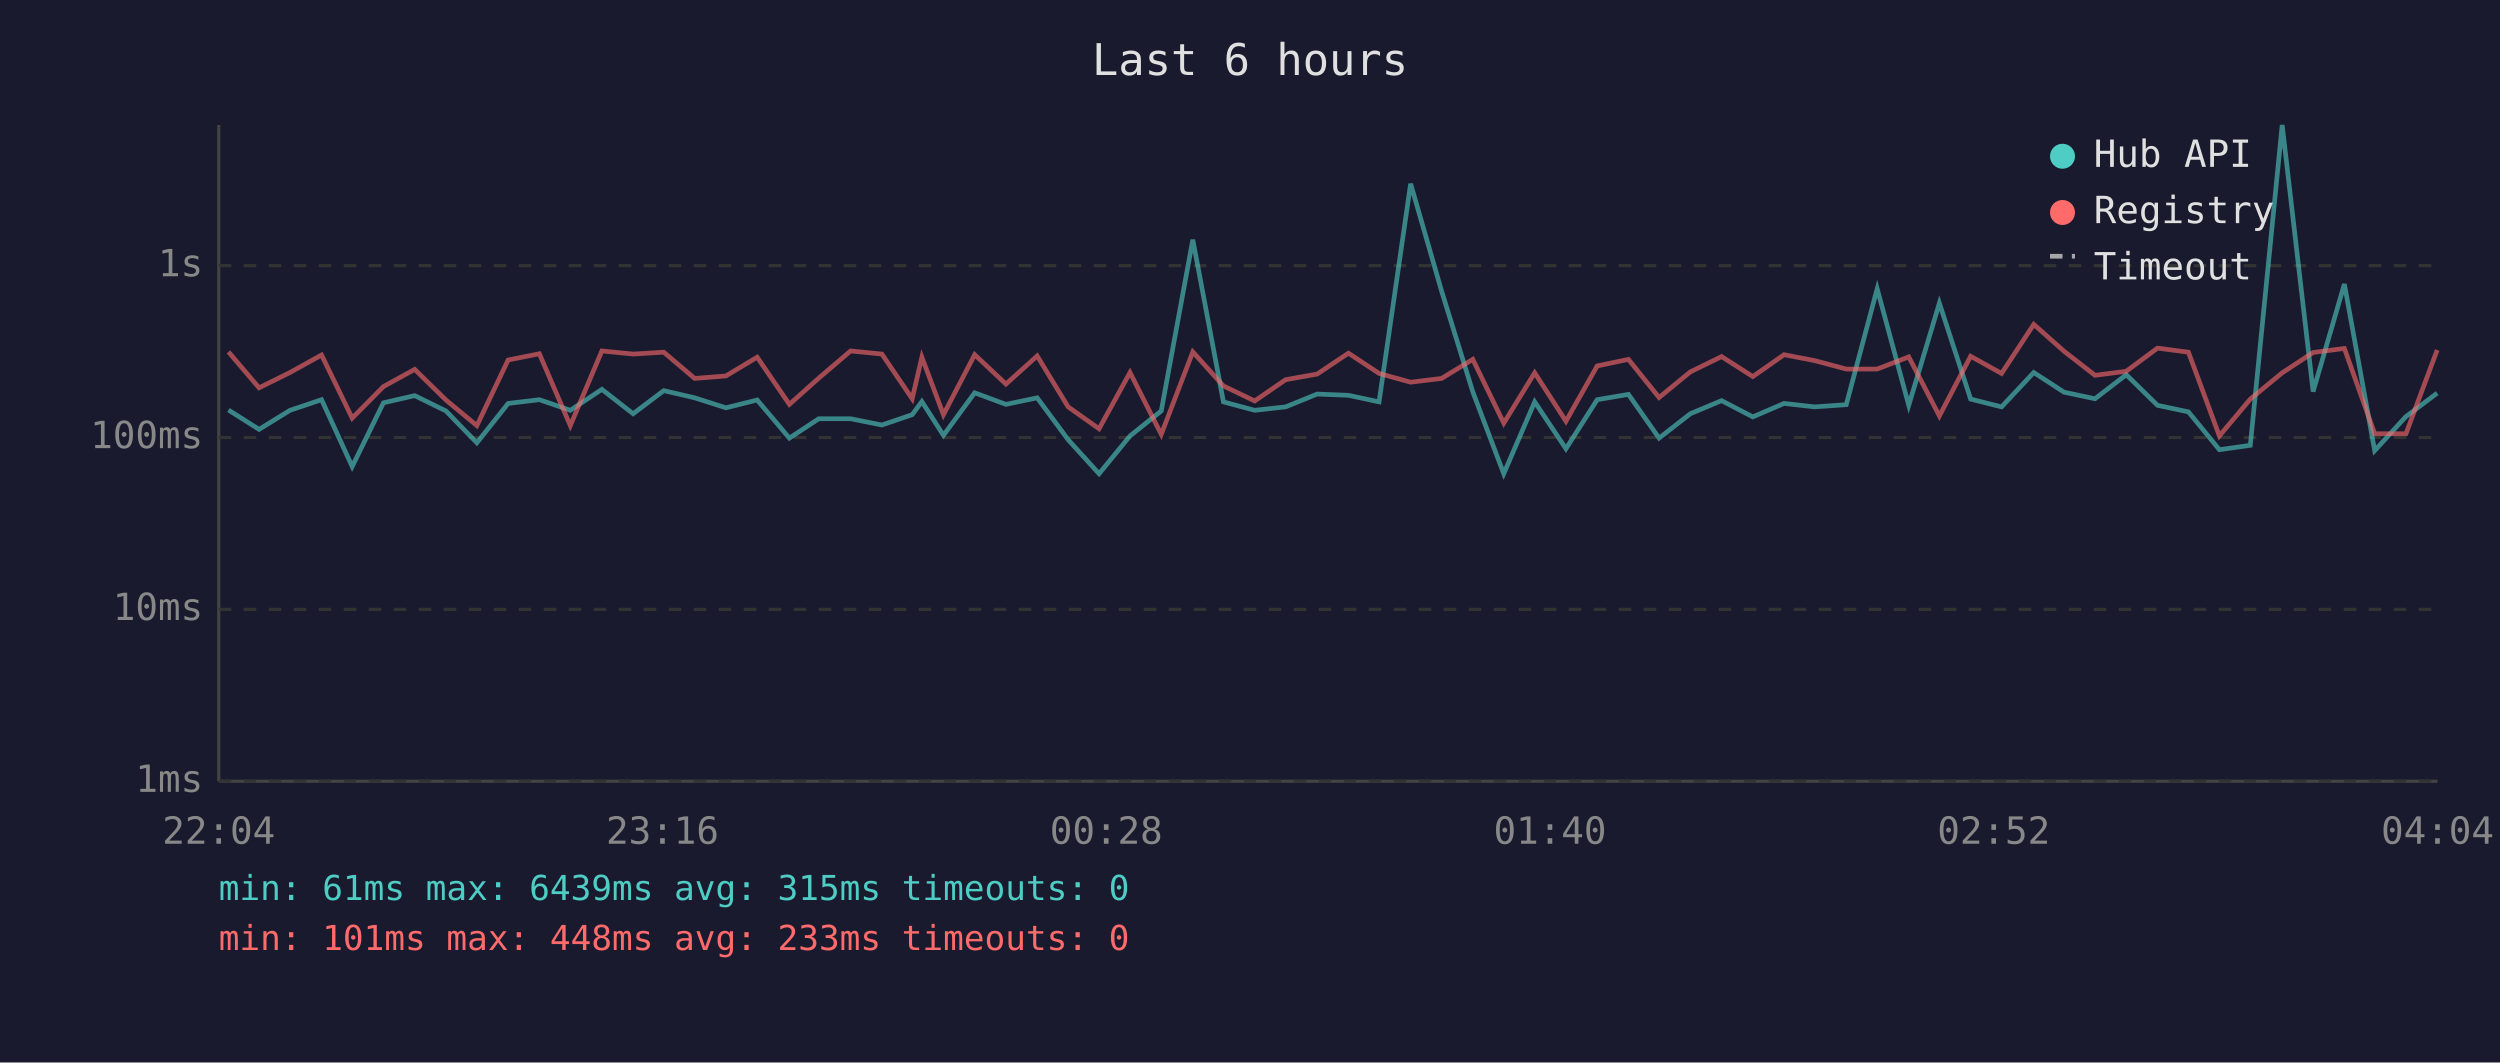
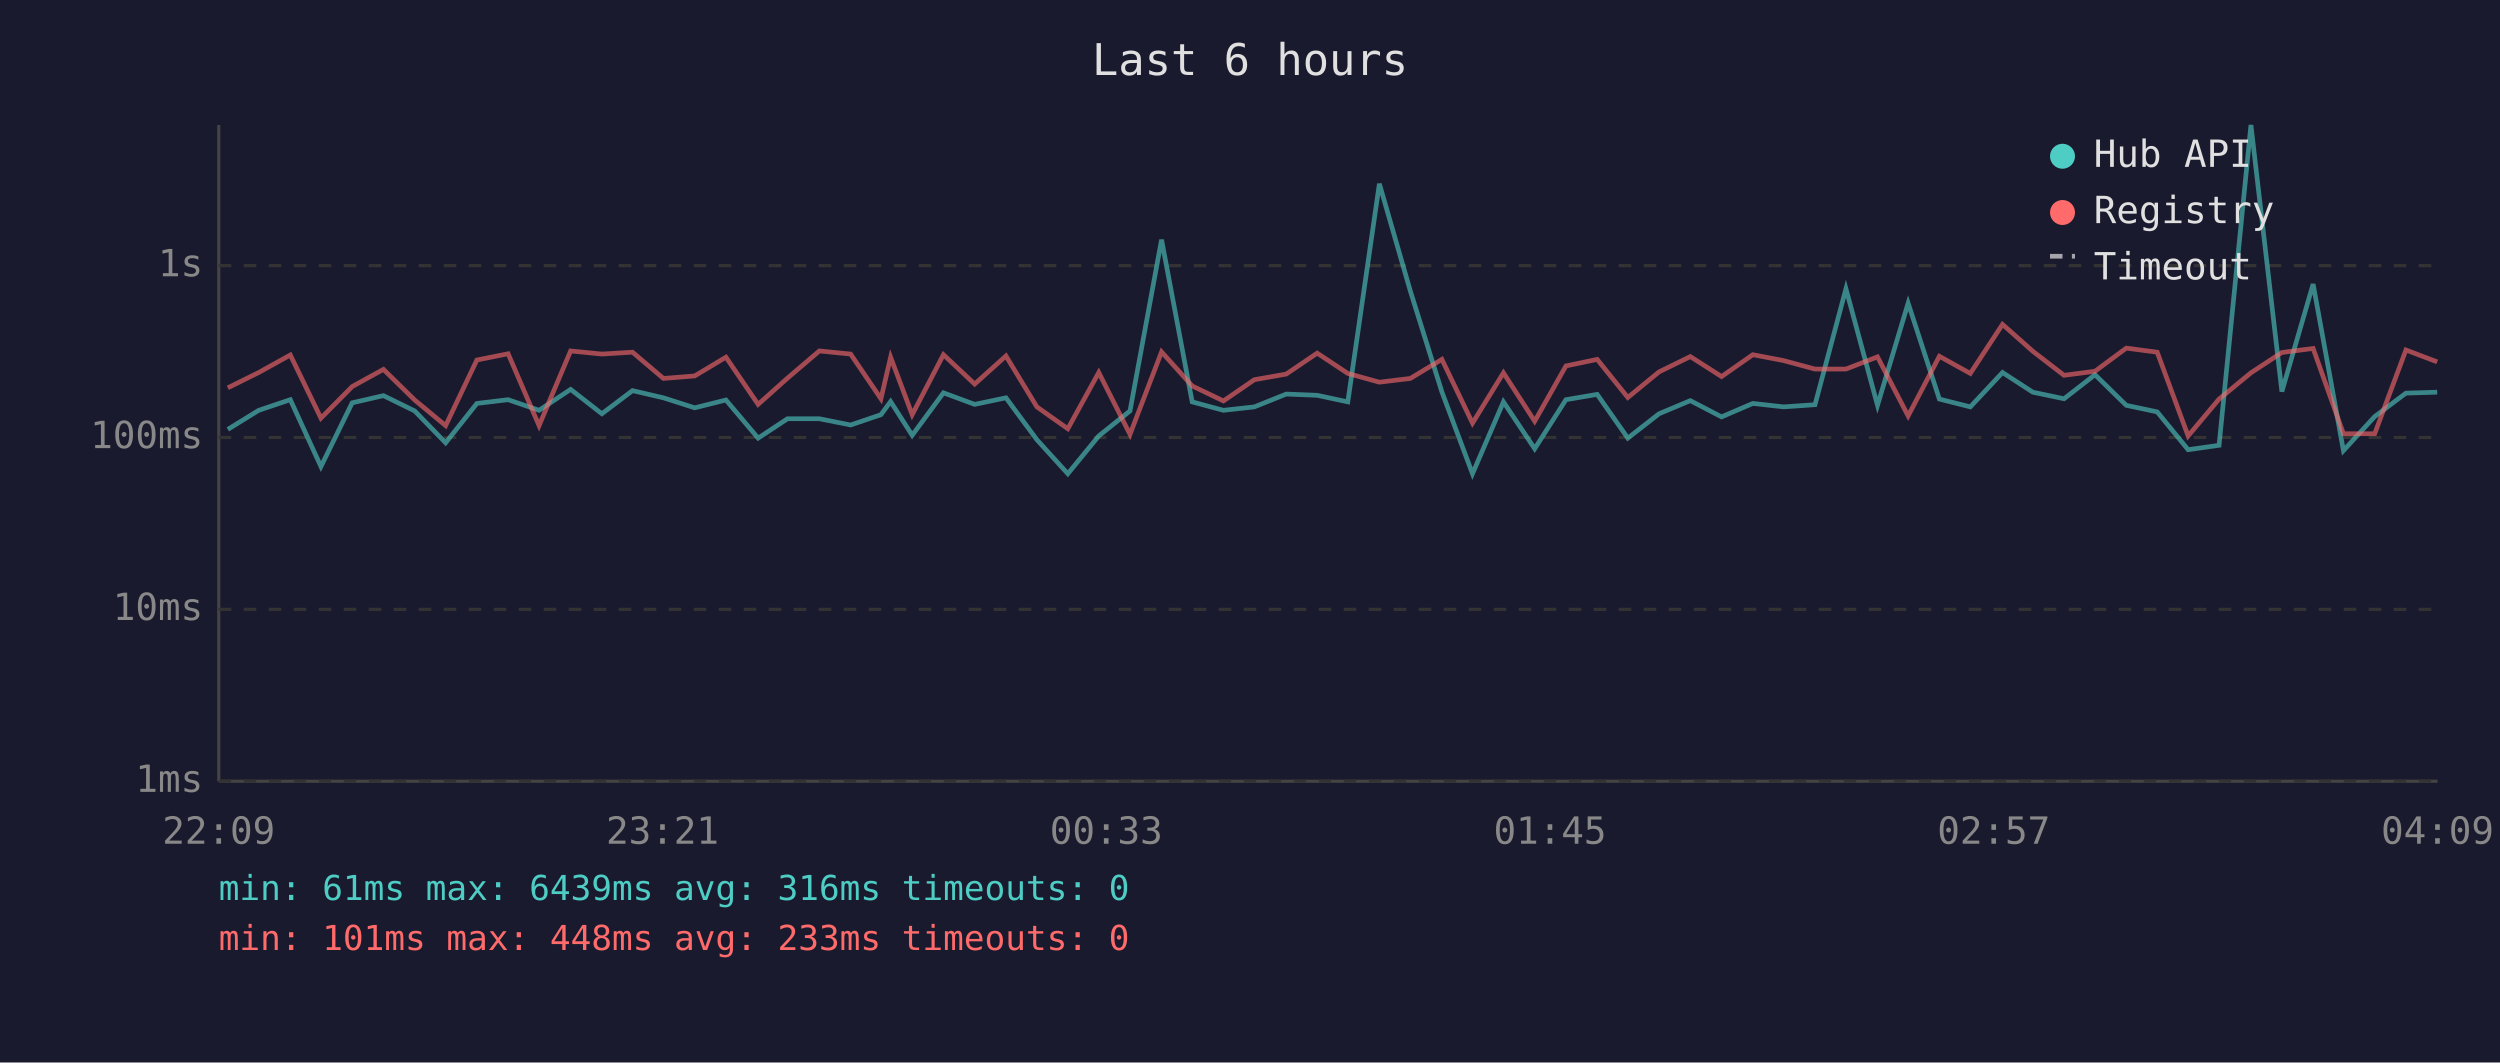
<svg xmlns="http://www.w3.org/2000/svg" viewBox="0 0 800 340" font-family="monospace" font-size="12">
  <rect width="800" height="340" fill="#1a1a2e" />
  <text x="400" y="24" fill="#e0e0e0" font-size="14" text-anchor="middle">Last 6 hours</text>
  <line x1="70" y1="40" x2="70" y2="250" stroke="#444" stroke-width="1" />
  <line x1="70" y1="250" x2="780" y2="250" stroke="#444" stroke-width="1" />
  <line x1="70" y1="250" x2="780" y2="250" stroke="#333" stroke-width="1" stroke-dasharray="4" />
  <text x="65" y="250" fill="#888" text-anchor="end" dominant-baseline="middle">1ms</text>
  <line x1="70" y1="195" x2="780" y2="195" stroke="#333" stroke-width="1" stroke-dasharray="4" />
  <text x="65" y="195" fill="#888" text-anchor="end" dominant-baseline="middle">10ms</text>
  <line x1="70" y1="140" x2="780" y2="140" stroke="#333" stroke-width="1" stroke-dasharray="4" />
  <text x="65" y="140" fill="#888" text-anchor="end" dominant-baseline="middle">100ms</text>
  <line x1="70" y1="85" x2="780" y2="85" stroke="#333" stroke-width="1" stroke-dasharray="4" />
  <text x="65" y="85" fill="#888" text-anchor="end" dominant-baseline="middle">1s</text>
-   <text x="70" y="270" fill="#888" text-anchor="middle">22:04</text>
-   <text x="212" y="270" fill="#888" text-anchor="middle">23:16</text>
-   <text x="354" y="270" fill="#888" text-anchor="middle">00:28</text>
-   <text x="496" y="270" fill="#888" text-anchor="middle">01:40</text>
-   <text x="638" y="270" fill="#888" text-anchor="middle">02:52</text>
-   <text x="780" y="270" fill="#888" text-anchor="middle">04:04</text>
-   <polyline points="73.1,131.2 82.9,137.4 92.8,131.3 102.9,127.9 112.7,149.3 122.7,128.9 132.7,126.6 142.7,131.5 152.6,141.7 162.6,129.1 172.6,127.9 182.5,131.3 192.6,124.6 202.6,132.4 212.4,125.0 222.3,127.3 232.3,130.5 242.3,128.0 252.6,140.2 262.0,134.0 272.2,134.0 282.2,136.0 291.9,132.7 295.0,128.5 301.9,139.3 311.9,125.7 321.9,129.4 331.9,127.3 341.8,140.7 351.7,151.6 361.6,139.5 371.6,131.5 381.7,76.7 391.5,128.6 401.5,131.3 411.4,130.2 421.5,126.1 431.5,126.5 441.3,128.6 451.4,58.8 461.3,93.1 471.3,125.4 481.2,151.6 491.1,128.6 501.1,143.6 511.1,127.9 521.1,126.2 530.9,140.2 540.9,132.4 550.9,128.2 560.9,133.4 570.9,129.1 580.7,130.2 590.8,129.5 600.7,92.4 610.8,129.7 620.6,97.0 630.6,127.7 640.5,130.2 650.8,119.2 660.5,125.5 670.4,127.6 680.4,119.9 690.4,129.7 700.3,131.8 710.2,143.9 720.1,142.5 730.3,40.0 740.2,125.3 750.2,90.9 759.9,144.2 769.9,133.3 779.9,125.8" fill="none" stroke="#4ecdc4" stroke-width="1.5" opacity="0.6" />
-   <polyline points="73.1,112.6 82.9,124.1 92.8,119.2 102.9,113.6 112.7,133.8 122.7,123.7 132.7,118.2 142.7,128.0 152.6,136.2 162.6,115.2 172.6,113.2 182.5,136.2 192.6,112.3 202.6,113.3 212.4,112.7 222.3,121.1 232.3,120.3 242.3,114.3 252.6,129.4 262.0,121.0 272.2,112.3 282.2,113.3 291.9,127.6 295.0,114.3 301.9,132.7 311.9,113.5 321.9,122.9 331.9,113.9 341.8,130.2 351.7,137.2 361.6,119.2 371.6,139.0 381.7,112.6 391.5,123.5 401.5,128.3 411.4,121.5 421.5,119.7 431.5,113.0 441.3,119.5 451.4,122.3 461.3,121.1 471.3,115.0 481.2,135.4 491.1,119.3 501.1,134.8 511.1,117.1 521.1,115.0 530.9,127.2 540.9,119.0 550.9,114.1 560.9,120.5 570.9,113.5 580.7,115.4 590.8,118.1 600.7,118.1 610.8,114.2 620.6,133.1 630.6,114.0 640.5,119.5 650.8,103.8 660.5,112.4 670.4,120.1 680.4,118.8 690.4,111.4 700.3,112.7 710.2,139.5 720.1,127.7 730.3,119.3 740.2,112.8 750.2,111.5 759.9,138.8 769.9,138.8 779.9,112.0" fill="none" stroke="#ff6b6b" stroke-width="1.5" opacity="0.6" />
+   <text x="70" y="270" fill="#888" text-anchor="middle">22:09</text>
+   <text x="212" y="270" fill="#888" text-anchor="middle">23:21</text>
+   <text x="354" y="270" fill="#888" text-anchor="middle">00:33</text>
+   <text x="496" y="270" fill="#888" text-anchor="middle">01:45</text>
+   <text x="638" y="270" fill="#888" text-anchor="middle">02:57</text>
+   <text x="780" y="270" fill="#888" text-anchor="middle">04:09</text>
+   <polyline points="72.9,137.4 82.8,131.3 92.9,127.9 102.7,149.3 112.7,128.9 122.7,126.6 132.7,131.5 142.6,141.7 152.6,129.1 162.6,127.9 172.5,131.3 182.6,124.6 192.6,132.4 202.4,125.0 212.3,127.3 222.3,130.5 232.3,128.0 242.6,140.2 252.0,134.0 262.2,134.0 272.2,136.0 281.9,132.7 285.0,128.5 291.9,139.3 301.9,125.7 311.9,129.4 321.9,127.3 331.8,140.7 341.7,151.6 351.6,139.5 361.6,131.5 371.7,76.7 381.5,128.6 391.5,131.3 401.4,130.2 411.6,126.1 421.5,126.5 431.3,128.6 441.4,58.8 451.3,93.1 461.4,125.4 471.2,151.6 481.1,128.6 491.1,143.6 501.1,127.9 511.1,126.2 520.9,140.2 530.9,132.4 540.9,128.2 550.9,133.4 560.9,129.1 570.8,130.2 580.8,129.5 590.7,92.4 600.8,129.7 610.6,97.0 620.6,127.7 630.5,130.2 640.8,119.2 650.5,125.5 660.5,127.6 670.4,119.9 680.4,129.7 690.3,131.8 700.2,143.9 710.1,142.5 720.3,40.0 730.2,125.3 740.2,90.9 749.9,144.2 759.9,133.3 769.9,125.8 779.9,125.5" fill="none" stroke="#4ecdc4" stroke-width="1.5" opacity="0.6" />
+   <polyline points="72.9,124.1 82.8,119.2 92.9,113.6 102.7,133.8 112.7,123.7 122.7,118.2 132.7,128.0 142.6,136.2 152.6,115.2 162.6,113.2 172.5,136.2 182.6,112.3 192.6,113.3 202.4,112.7 212.3,121.1 222.3,120.3 232.3,114.3 242.6,129.4 252.0,121.0 262.2,112.3 272.2,113.3 281.9,127.6 285.0,114.3 291.9,132.7 301.9,113.5 311.9,122.9 321.9,113.9 331.8,130.2 341.7,137.2 351.6,119.2 361.6,139.0 371.7,112.6 381.5,123.5 391.5,128.3 401.4,121.5 411.6,119.7 421.5,113.0 431.3,119.5 441.4,122.3 451.3,121.1 461.4,115.0 471.2,135.4 481.1,119.3 491.1,134.8 501.1,117.1 511.1,115.0 520.9,127.2 530.9,119.0 540.9,114.1 550.9,120.5 560.9,113.5 570.8,115.4 580.8,118.1 590.7,118.1 600.8,114.2 610.6,133.1 620.6,114.0 630.5,119.5 640.8,103.8 650.5,112.4 660.5,120.1 670.4,118.8 680.4,111.4 690.3,112.7 700.2,139.5 710.1,127.7 720.3,119.3 730.2,112.8 740.2,111.5 749.9,138.8 759.9,138.8 769.9,112.0 779.9,115.8" fill="none" stroke="#ff6b6b" stroke-width="1.5" opacity="0.6" />
  <circle cx="660" cy="50" r="4" fill="#4ecdc4" />
  <text x="670" y="50" fill="#e0e0e0" dominant-baseline="middle">Hub API</text>
  <circle cx="660" cy="68" r="4" fill="#ff6b6b" />
  <text x="670" y="68" fill="#e0e0e0" dominant-baseline="middle">Registry</text>
  <line x1="656" y1="82" x2="664" y2="82" stroke="#e0e0e0" stroke-width="1.5" stroke-dasharray="4,3" opacity="0.7" />
  <text x="670" y="86" fill="#e0e0e0" dominant-baseline="middle">Timeout</text>
-   <text x="70" y="288" fill="#4ecdc4" font-size="11">min: 61ms  max: 6439ms  avg: 315ms  timeouts: 0</text>
+   <text x="70" y="288" fill="#4ecdc4" font-size="11">min: 61ms  max: 6439ms  avg: 316ms  timeouts: 0</text>
  <text x="70" y="304" fill="#ff6b6b" font-size="11">min: 101ms  max: 448ms  avg: 233ms  timeouts: 0</text>
</svg>
